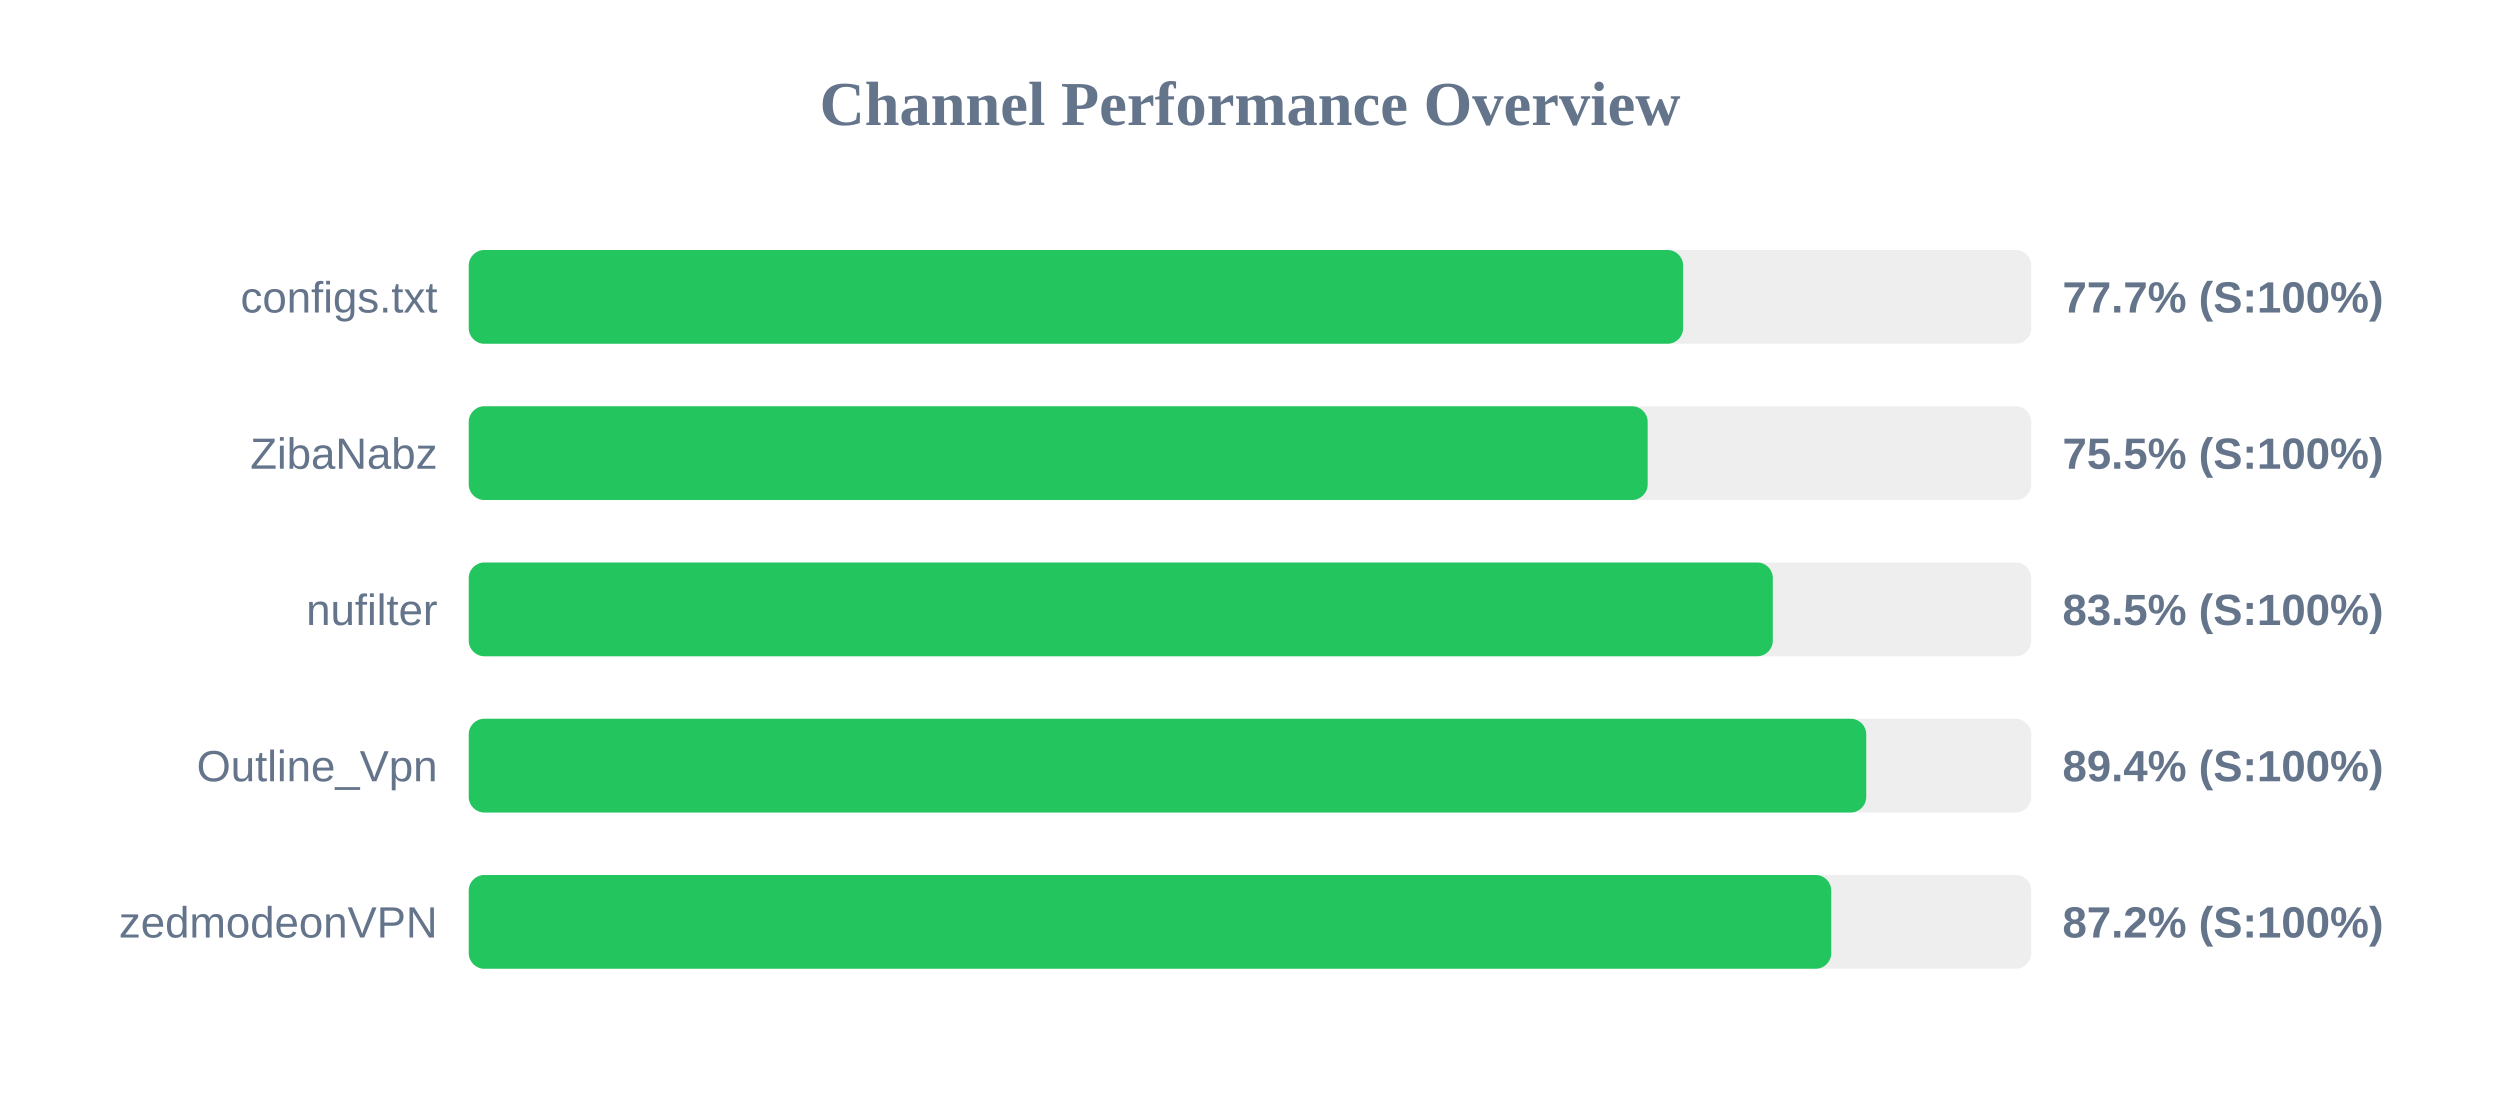
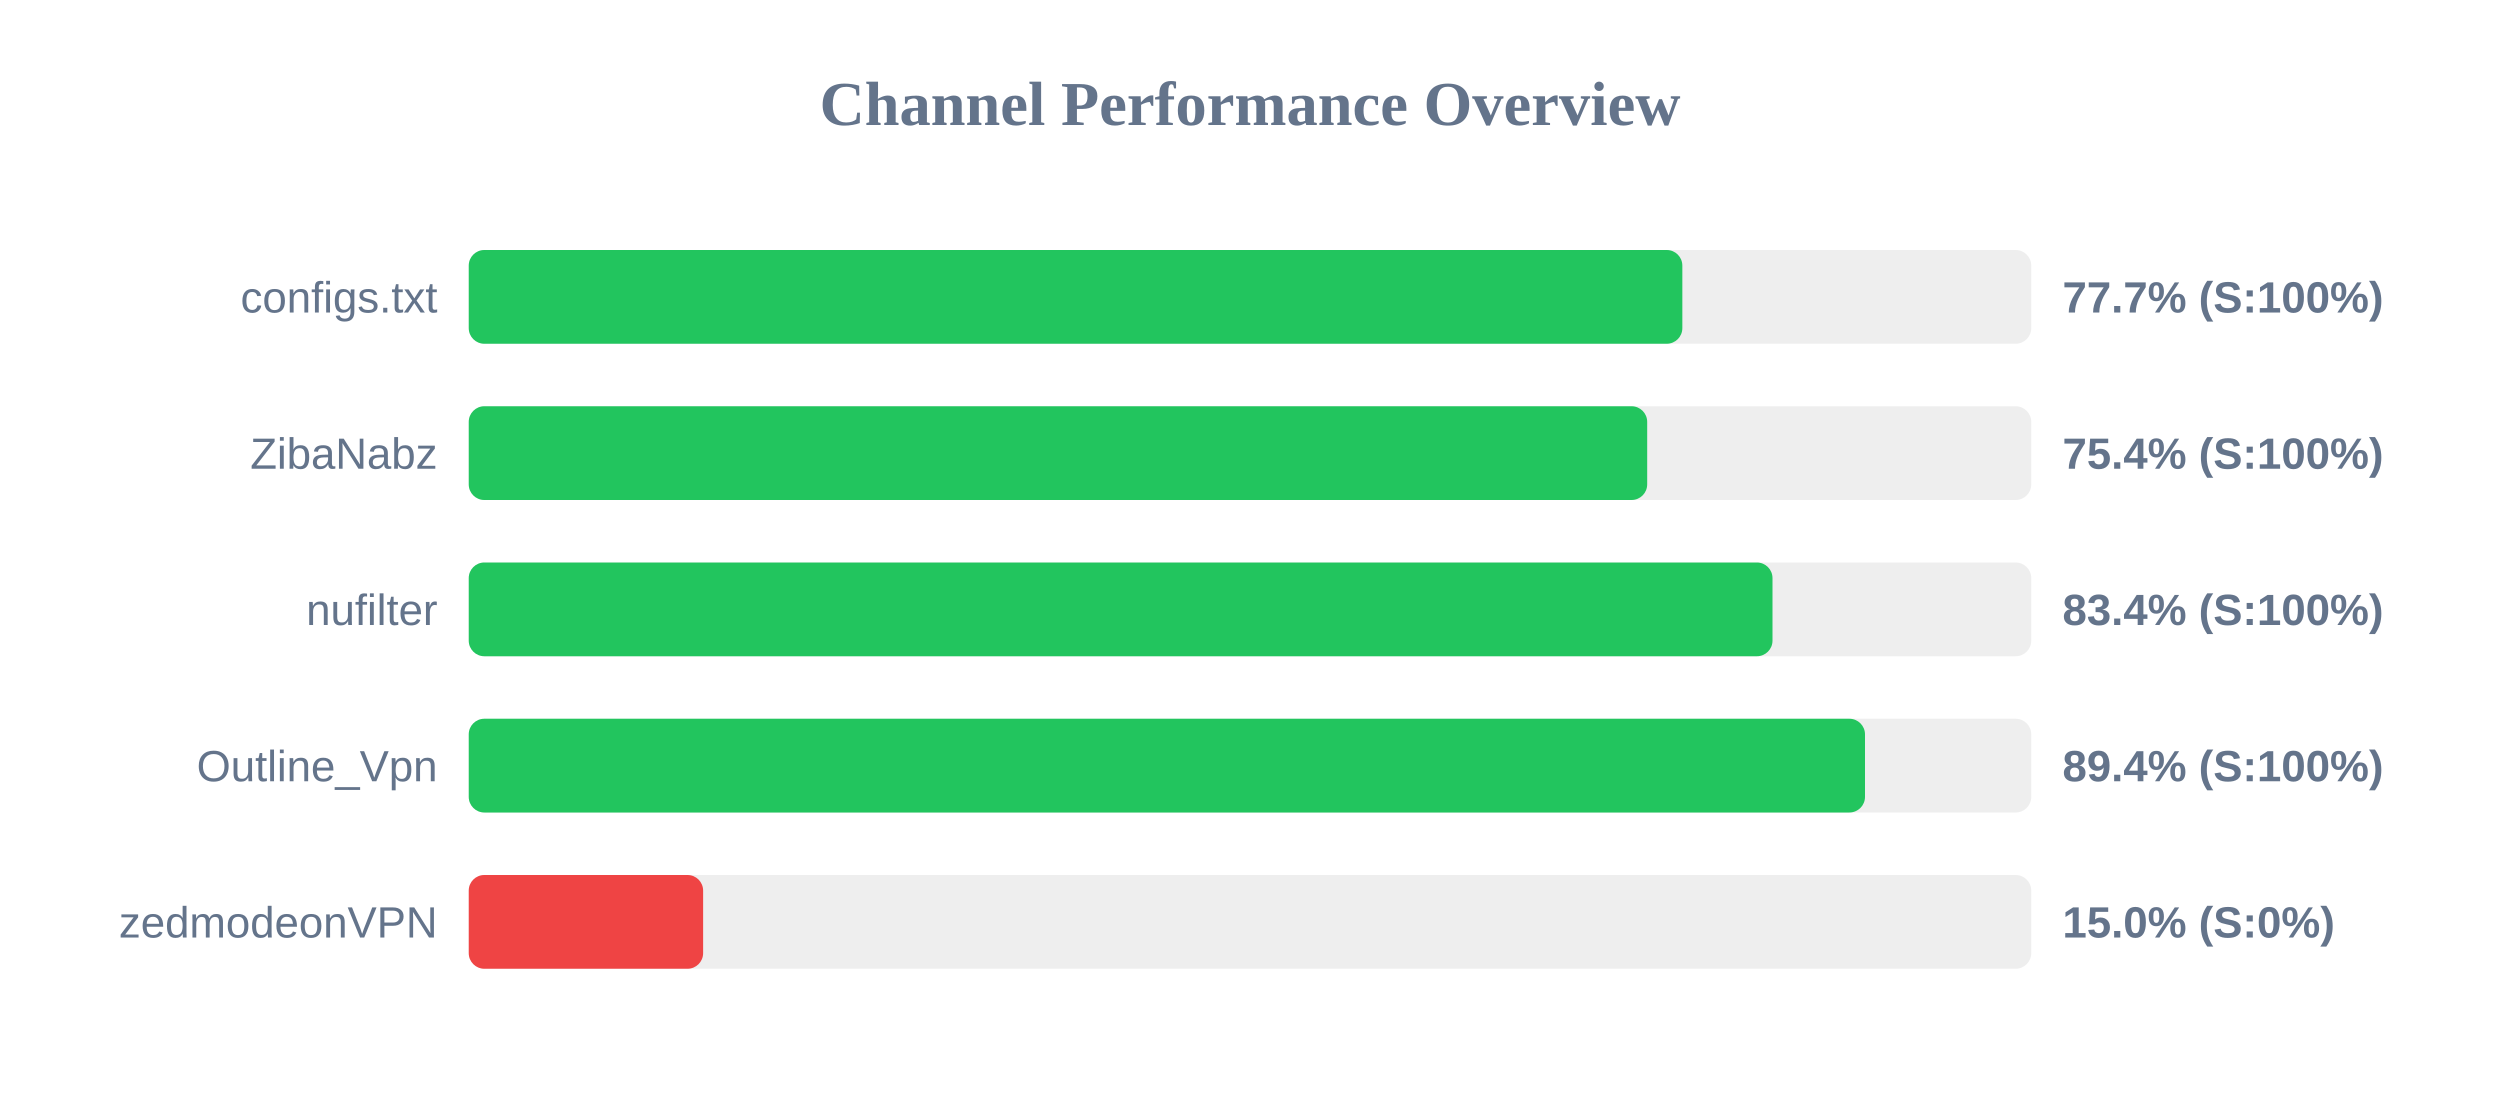
<svg xmlns="http://www.w3.org/2000/svg" width="800" height="350" version="1.1">
  <style>
        .row { font: 14px Arial; fill: #64748b; }
        .score { font: bold 14px Arial; fill: #64748b; }
    </style>
  <text x="400" y="40" text-anchor="middle" font-size="20px" font-weight="bold" fill="#64748b">Channel Performance Overview</text>
  <rect x="150" y="80" width="500" height="30" fill="#eee" rx="5" />
-   <rect x="150" y="80" width="388.6" height="30" fill="#22c55e" rx="5" />
+   <rect x="150" y="80" width="388.35" height="30" fill="#22c55e" rx="5" />
  <text x="140" y="100" text-anchor="end" class="row">configs.txt</text>
  <text x="660" y="100" text-anchor="start" class="score">77.7% (S:100%)</text>
  <rect x="150" y="130" width="500" height="30" fill="#eee" rx="5" />
-   <rect x="150" y="130" width="377.25" height="30" fill="#22c55e" rx="5" />
+   <rect x="150" y="130" width="377.1" height="30" fill="#22c55e" rx="5" />
  <text x="140" y="150" text-anchor="end" class="row">ZibaNabz</text>
-   <text x="660" y="150" text-anchor="start" class="score">75.5% (S:100%)</text>
+   <text x="660" y="150" text-anchor="start" class="score">75.4% (S:100%)</text>
  <rect x="150" y="180" width="500" height="30" fill="#eee" rx="5" />
-   <rect x="150" y="180" width="417.3" height="30" fill="#22c55e" rx="5" />
+   <rect x="150" y="180" width="417.2" height="30" fill="#22c55e" rx="5" />
  <text x="140" y="200" text-anchor="end" class="row">nufilter</text>
-   <text x="660" y="200" text-anchor="start" class="score">83.5% (S:100%)</text>
+   <text x="660" y="200" text-anchor="start" class="score">83.4% (S:100%)</text>
  <rect x="150" y="230" width="500" height="30" fill="#eee" rx="5" />
-   <rect x="150" y="230" width="447.2" height="30" fill="#22c55e" rx="5" />
+   <rect x="150" y="230" width="446.8" height="30" fill="#22c55e" rx="5" />
  <text x="140" y="250" text-anchor="end" class="row">Outline_Vpn</text>
  <text x="660" y="250" text-anchor="start" class="score">89.4% (S:100%)</text>
  <rect x="150" y="280" width="500" height="30" fill="#eee" rx="5" />
-   <rect x="150" y="280" width="436.0" height="30" fill="#22c55e" rx="5" />
+   <rect x="150" y="280" width="75.0" height="30" fill="#ef4444" rx="5" />
  <text x="140" y="300" text-anchor="end" class="row">zedmodeonVPN</text>
-   <text x="660" y="300" text-anchor="start" class="score">87.2% (S:100%)</text>
+   <text x="660" y="300" text-anchor="start" class="score">15.0% (S:0%)</text>
</svg>
